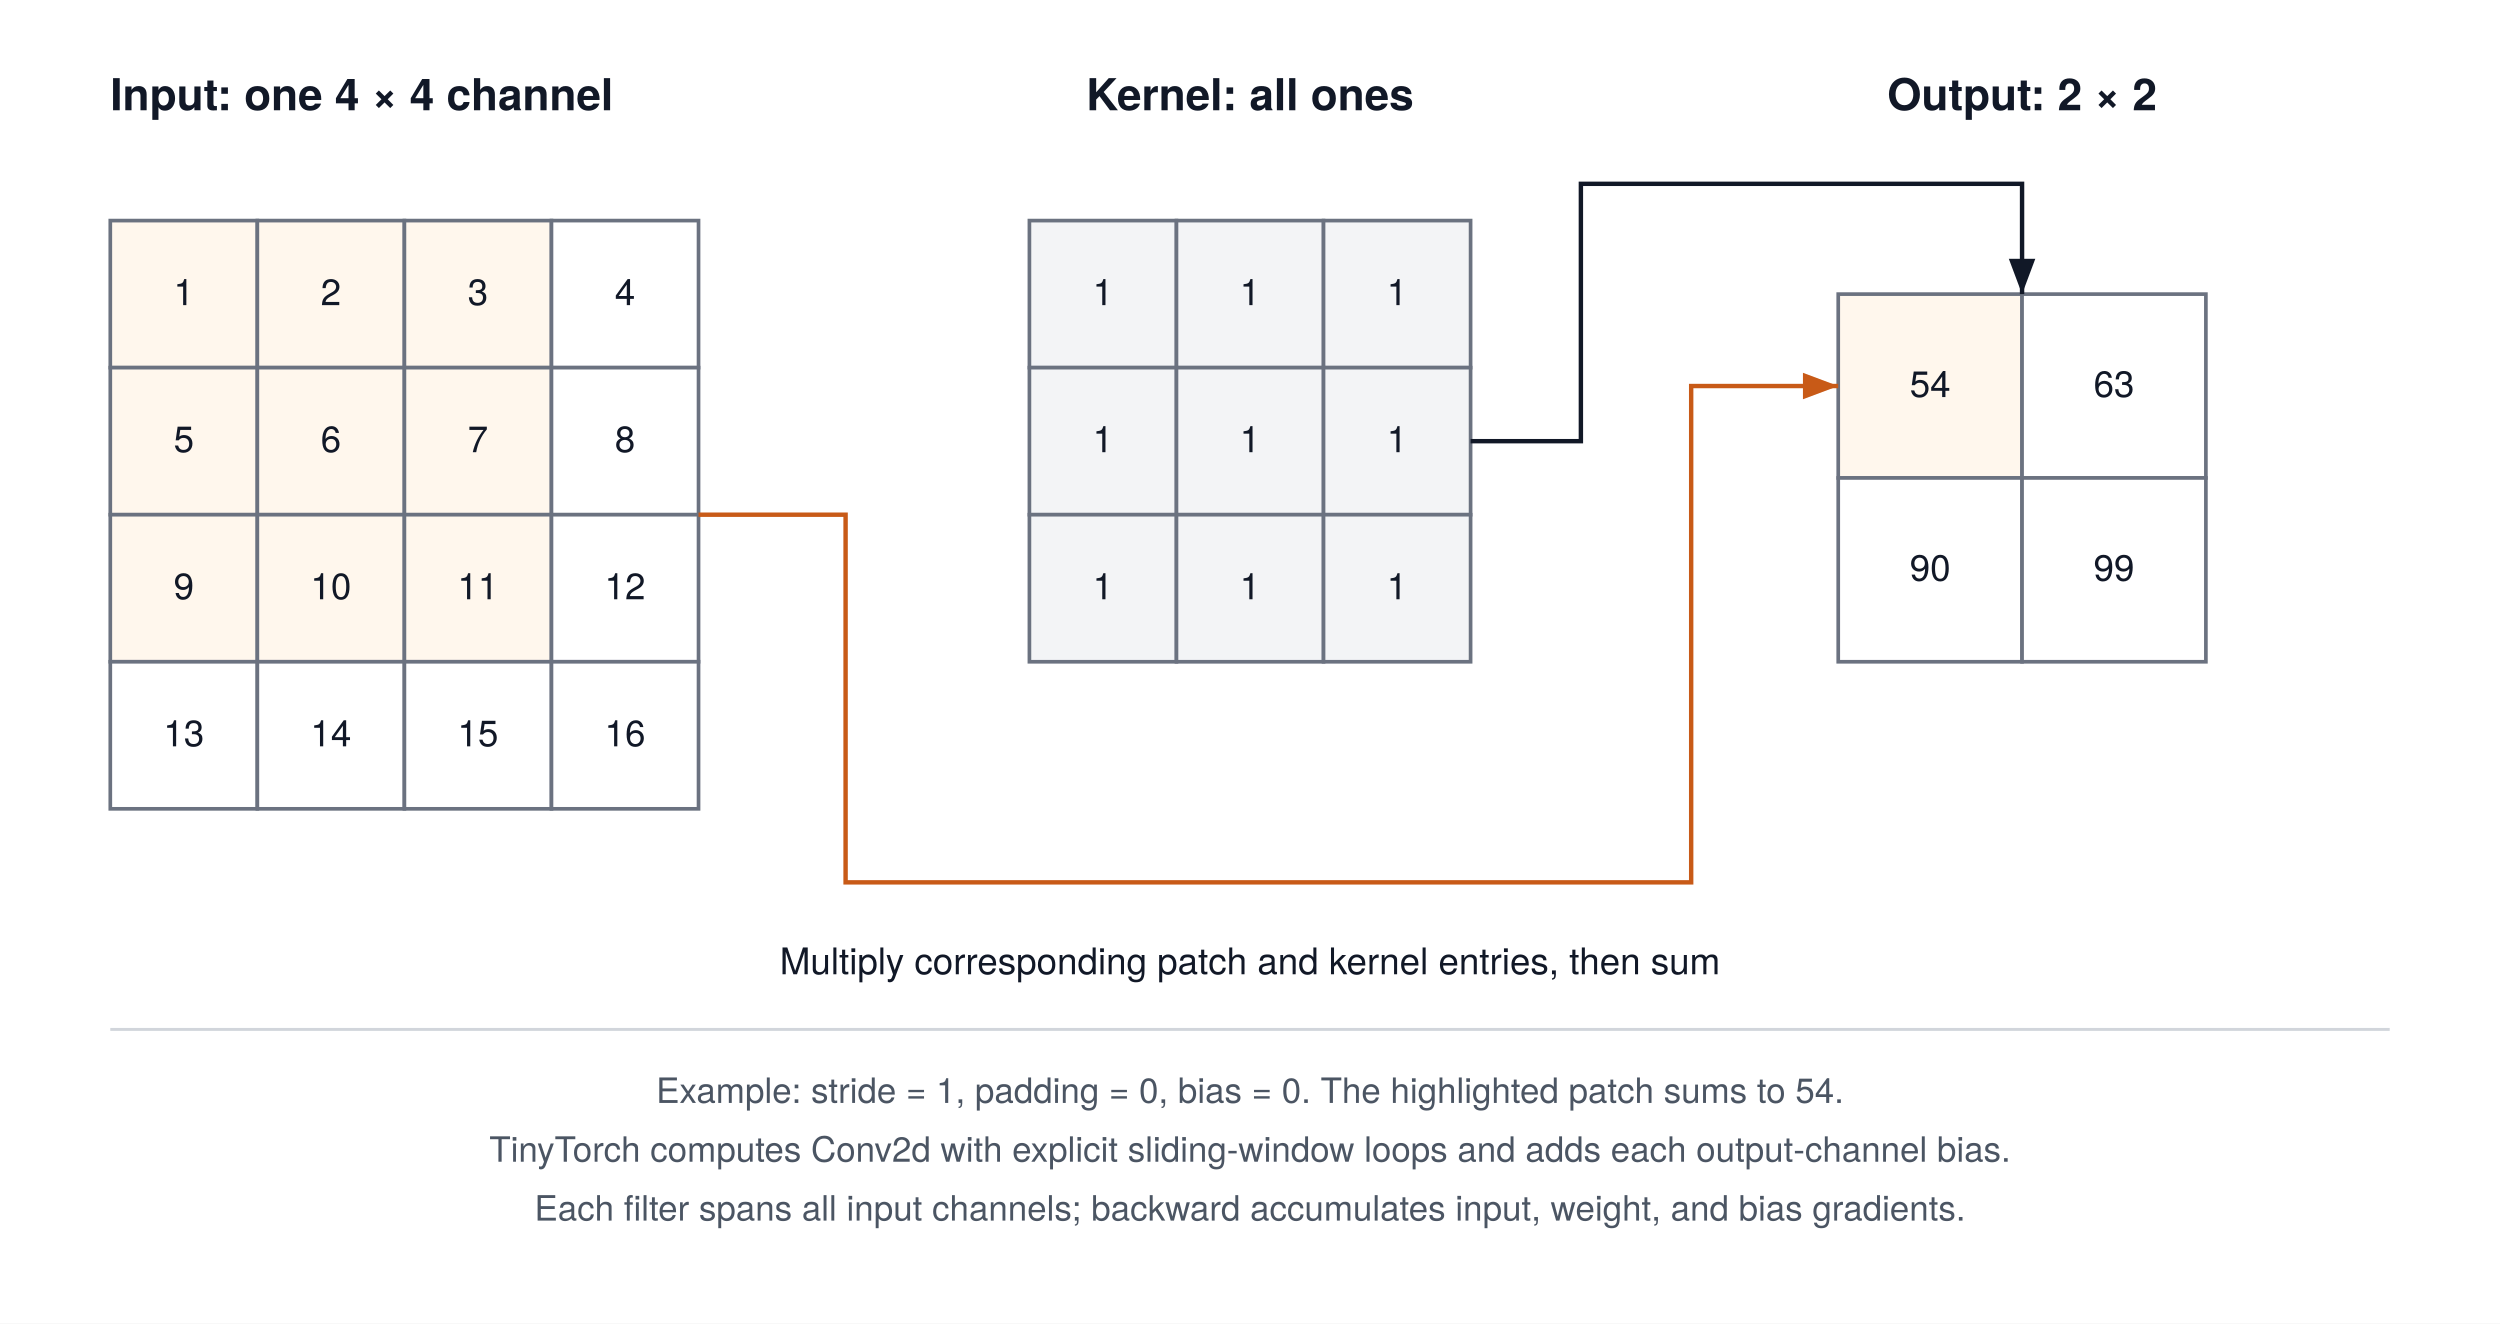
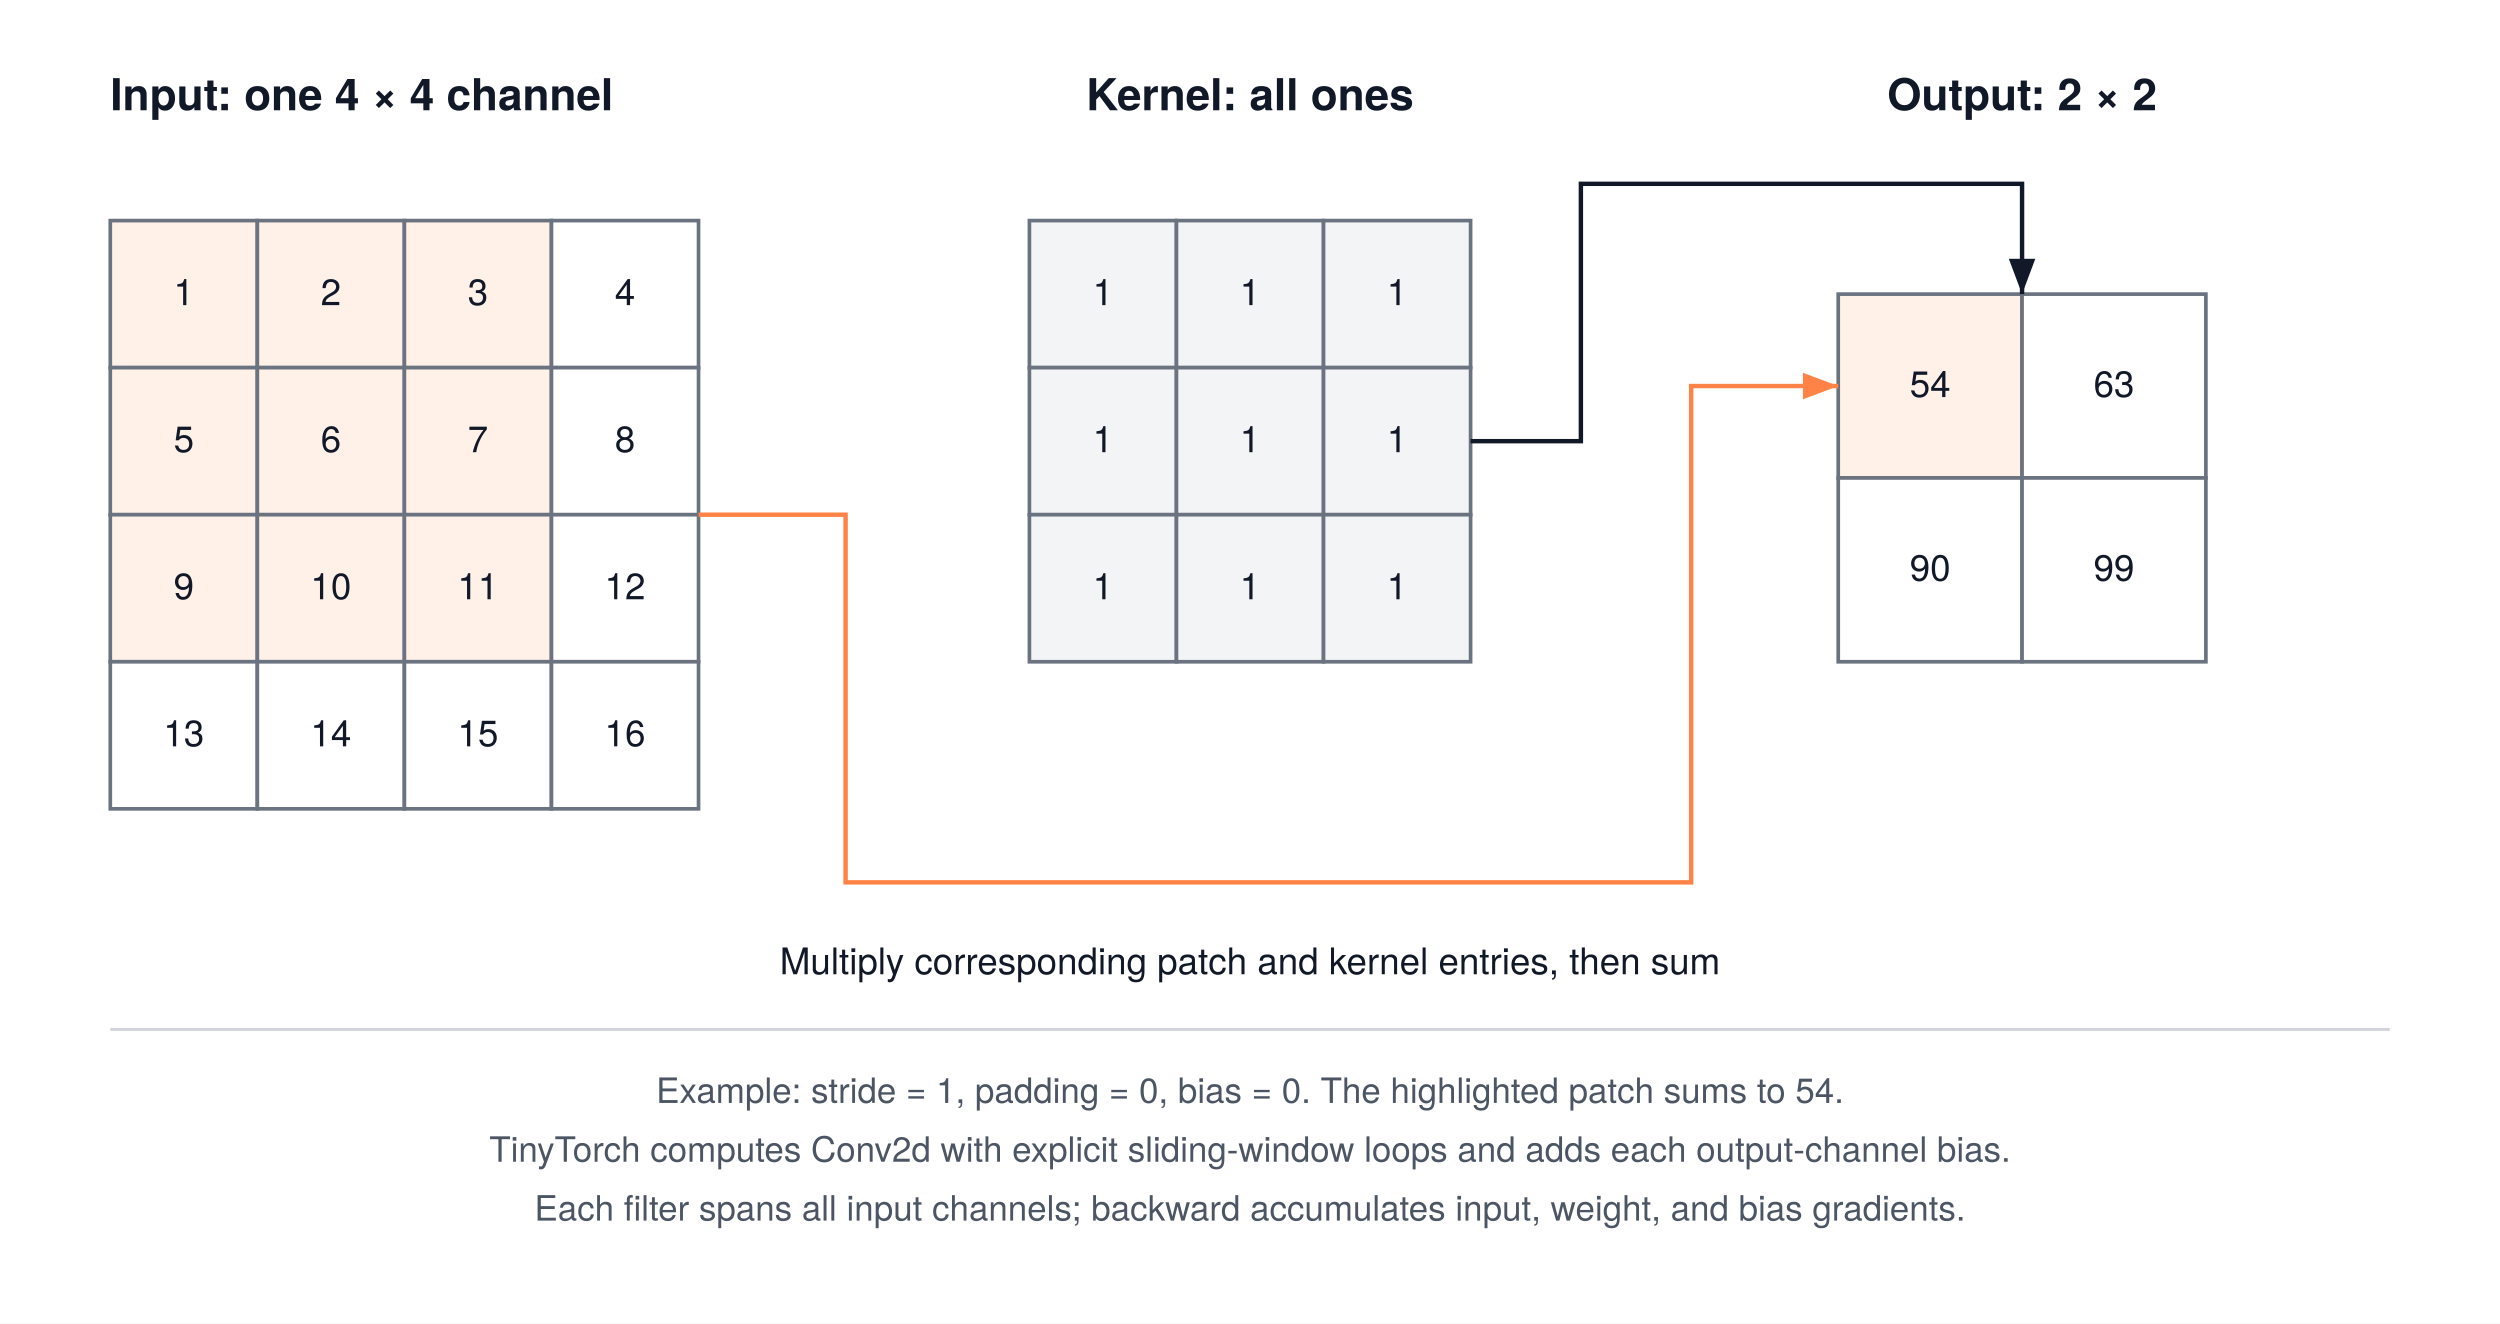
<svg xmlns="http://www.w3.org/2000/svg" width="680" height="360" viewBox="0 0 680 360" font-family="'TeX Gyre Heros', -apple-system, BlinkMacSystemFont, 'Segoe UI', 'Helvetica Neue', Arial, sans-serif">
  <rect width="680" height="360" fill="#FFFFFF" />
  <defs>
    <marker id="arrow" markerWidth="8" markerHeight="6" refX="8" refY="3" orient="auto">
      <path d="M0,0 L8,3 L0,6 Z" fill="#111827" />
    </marker>
    <marker id="blue" markerWidth="8" markerHeight="6" refX="8" refY="3" orient="auto">
-       <path d="M0,0 L8,3 L0,6 Z" fill="#2563EB" />
+       <path d="M0,0 L8,3 L0,6 Z" fill="#4b5563" />
    </marker>
    <marker id="orange" markerWidth="8" markerHeight="6" refX="8" refY="3" orient="auto">
-       <path d="M0,0 L8,3 L0,6 Z" fill="#C85A17" />
+       <path d="M0,0 L8,3 L0,6 Z" fill="#ff8246" />
    </marker>
  </defs>
  <text x="30" y="30" text-anchor="start" font-size="12" font-weight="700" fill="#111827">Input: one 4 × 4 channel</text>
-   <rect x="30" y="60" width="40" height="40" fill="#FFF7ED" stroke="#6B7280" stroke-width="1" />
+   <rect x="30" y="60" width="40" height="40" fill="#fff1e8" stroke="#6B7280" stroke-width="1" />
  <text x="50" y="83" text-anchor="middle" font-size="10" font-weight="400" fill="#111827">1</text>
-   <rect x="70" y="60" width="40" height="40" fill="#FFF7ED" stroke="#6B7280" stroke-width="1" />
+   <rect x="70" y="60" width="40" height="40" fill="#fff1e8" stroke="#6B7280" stroke-width="1" />
  <text x="90" y="83" text-anchor="middle" font-size="10" font-weight="400" fill="#111827">2</text>
-   <rect x="110" y="60" width="40" height="40" fill="#FFF7ED" stroke="#6B7280" stroke-width="1" />
+   <rect x="110" y="60" width="40" height="40" fill="#fff1e8" stroke="#6B7280" stroke-width="1" />
  <text x="130" y="83" text-anchor="middle" font-size="10" font-weight="400" fill="#111827">3</text>
  <rect x="150" y="60" width="40" height="40" fill="#FFFFFF" stroke="#6B7280" stroke-width="1" />
  <text x="170" y="83" text-anchor="middle" font-size="10" font-weight="400" fill="#111827">4</text>
-   <rect x="30" y="100" width="40" height="40" fill="#FFF7ED" stroke="#6B7280" stroke-width="1" />
+   <rect x="30" y="100" width="40" height="40" fill="#fff1e8" stroke="#6B7280" stroke-width="1" />
  <text x="50" y="123" text-anchor="middle" font-size="10" font-weight="400" fill="#111827">5</text>
-   <rect x="70" y="100" width="40" height="40" fill="#FFF7ED" stroke="#6B7280" stroke-width="1" />
+   <rect x="70" y="100" width="40" height="40" fill="#fff1e8" stroke="#6B7280" stroke-width="1" />
  <text x="90" y="123" text-anchor="middle" font-size="10" font-weight="400" fill="#111827">6</text>
-   <rect x="110" y="100" width="40" height="40" fill="#FFF7ED" stroke="#6B7280" stroke-width="1" />
+   <rect x="110" y="100" width="40" height="40" fill="#fff1e8" stroke="#6B7280" stroke-width="1" />
  <text x="130" y="123" text-anchor="middle" font-size="10" font-weight="400" fill="#111827">7</text>
  <rect x="150" y="100" width="40" height="40" fill="#FFFFFF" stroke="#6B7280" stroke-width="1" />
  <text x="170" y="123" text-anchor="middle" font-size="10" font-weight="400" fill="#111827">8</text>
-   <rect x="30" y="140" width="40" height="40" fill="#FFF7ED" stroke="#6B7280" stroke-width="1" />
+   <rect x="30" y="140" width="40" height="40" fill="#fff1e8" stroke="#6B7280" stroke-width="1" />
  <text x="50" y="163" text-anchor="middle" font-size="10" font-weight="400" fill="#111827">9</text>
-   <rect x="70" y="140" width="40" height="40" fill="#FFF7ED" stroke="#6B7280" stroke-width="1" />
+   <rect x="70" y="140" width="40" height="40" fill="#fff1e8" stroke="#6B7280" stroke-width="1" />
  <text x="90" y="163" text-anchor="middle" font-size="10" font-weight="400" fill="#111827">10</text>
-   <rect x="110" y="140" width="40" height="40" fill="#FFF7ED" stroke="#6B7280" stroke-width="1" />
+   <rect x="110" y="140" width="40" height="40" fill="#fff1e8" stroke="#6B7280" stroke-width="1" />
  <text x="130" y="163" text-anchor="middle" font-size="10" font-weight="400" fill="#111827">11</text>
  <rect x="150" y="140" width="40" height="40" fill="#FFFFFF" stroke="#6B7280" stroke-width="1" />
  <text x="170" y="163" text-anchor="middle" font-size="10" font-weight="400" fill="#111827">12</text>
  <rect x="30" y="180" width="40" height="40" fill="#FFFFFF" stroke="#6B7280" stroke-width="1" />
  <text x="50" y="203" text-anchor="middle" font-size="10" font-weight="400" fill="#111827">13</text>
  <rect x="70" y="180" width="40" height="40" fill="#FFFFFF" stroke="#6B7280" stroke-width="1" />
  <text x="90" y="203" text-anchor="middle" font-size="10" font-weight="400" fill="#111827">14</text>
  <rect x="110" y="180" width="40" height="40" fill="#FFFFFF" stroke="#6B7280" stroke-width="1" />
  <text x="130" y="203" text-anchor="middle" font-size="10" font-weight="400" fill="#111827">15</text>
  <rect x="150" y="180" width="40" height="40" fill="#FFFFFF" stroke="#6B7280" stroke-width="1" />
  <text x="170" y="203" text-anchor="middle" font-size="10" font-weight="400" fill="#111827">16</text>
  <text x="340" y="30" text-anchor="middle" font-size="12" font-weight="700" fill="#111827">Kernel: all ones</text>
  <rect x="280" y="60" width="40" height="40" fill="#F3F4F6" stroke="#6B7280" stroke-width="1" />
  <text x="300" y="83" text-anchor="middle" font-size="10" font-weight="400" fill="#111827">1</text>
  <rect x="320" y="60" width="40" height="40" fill="#F3F4F6" stroke="#6B7280" stroke-width="1" />
  <text x="340" y="83" text-anchor="middle" font-size="10" font-weight="400" fill="#111827">1</text>
  <rect x="360" y="60" width="40" height="40" fill="#F3F4F6" stroke="#6B7280" stroke-width="1" />
  <text x="380" y="83" text-anchor="middle" font-size="10" font-weight="400" fill="#111827">1</text>
  <rect x="280" y="100" width="40" height="40" fill="#F3F4F6" stroke="#6B7280" stroke-width="1" />
  <text x="300" y="123" text-anchor="middle" font-size="10" font-weight="400" fill="#111827">1</text>
  <rect x="320" y="100" width="40" height="40" fill="#F3F4F6" stroke="#6B7280" stroke-width="1" />
  <text x="340" y="123" text-anchor="middle" font-size="10" font-weight="400" fill="#111827">1</text>
  <rect x="360" y="100" width="40" height="40" fill="#F3F4F6" stroke="#6B7280" stroke-width="1" />
  <text x="380" y="123" text-anchor="middle" font-size="10" font-weight="400" fill="#111827">1</text>
  <rect x="280" y="140" width="40" height="40" fill="#F3F4F6" stroke="#6B7280" stroke-width="1" />
  <text x="300" y="163" text-anchor="middle" font-size="10" font-weight="400" fill="#111827">1</text>
  <rect x="320" y="140" width="40" height="40" fill="#F3F4F6" stroke="#6B7280" stroke-width="1" />
  <text x="340" y="163" text-anchor="middle" font-size="10" font-weight="400" fill="#111827">1</text>
  <rect x="360" y="140" width="40" height="40" fill="#F3F4F6" stroke="#6B7280" stroke-width="1" />
  <text x="380" y="163" text-anchor="middle" font-size="10" font-weight="400" fill="#111827">1</text>
  <text x="550" y="30" text-anchor="middle" font-size="12" font-weight="700" fill="#111827">Output: 2 × 2</text>
-   <rect x="500" y="80" width="50" height="50" fill="#FFF7ED" stroke="#6B7280" stroke-width="1" />
+   <rect x="500" y="80" width="50" height="50" fill="#fff1e8" stroke="#6B7280" stroke-width="1" />
  <text x="525" y="108" text-anchor="middle" font-size="10" font-weight="400" fill="#111827">54</text>
  <rect x="550" y="80" width="50" height="50" fill="#FFFFFF" stroke="#6B7280" stroke-width="1" />
  <text x="575" y="108" text-anchor="middle" font-size="10" font-weight="400" fill="#111827">63</text>
  <rect x="500" y="130" width="50" height="50" fill="#FFFFFF" stroke="#6B7280" stroke-width="1" />
  <text x="525" y="158" text-anchor="middle" font-size="10" font-weight="400" fill="#111827">90</text>
  <rect x="550" y="130" width="50" height="50" fill="#FFFFFF" stroke="#6B7280" stroke-width="1" />
  <text x="575" y="158" text-anchor="middle" font-size="10" font-weight="400" fill="#111827">99</text>
-   <path d="M190,140 H230 V240 H460 V105 H500" fill="none" stroke="#C85A17" stroke-width="1.2" marker-end="url(#orange)" />
+   <path d="M190,140 H230 V240 H460 V105 H500" fill="none" stroke="#ff8246" stroke-width="1.2" marker-end="url(#orange)" />
  <path d="M400,120 H430 V50 H550 V80" fill="none" stroke="#111827" stroke-width="1.2" marker-end="url(#arrow)" />
  <text x="340" y="265" text-anchor="middle" font-size="10" font-weight="400" fill="#111827">Multiply corresponding patch and kernel entries, then sum</text>
  <path d="M30,280 H650" stroke="#D1D5DB" stroke-width="0.8" />
  <text x="340" y="300" text-anchor="middle" font-size="9.5" font-weight="400" fill="#4B5563">Example: stride = 1, padding = 0, bias = 0. The highlighted patch sums to 54.</text>
  <text x="340" y="316" text-anchor="middle" font-size="9.5" font-weight="400" fill="#4B5563">TinyTorch computes Conv2d with explicit sliding-window loops and adds each output-channel bias.</text>
  <text x="340" y="332" text-anchor="middle" font-size="9.5" font-weight="400" fill="#4B5563">Each filter spans all input channels; backward accumulates input, weight, and bias gradients.</text>
</svg>
